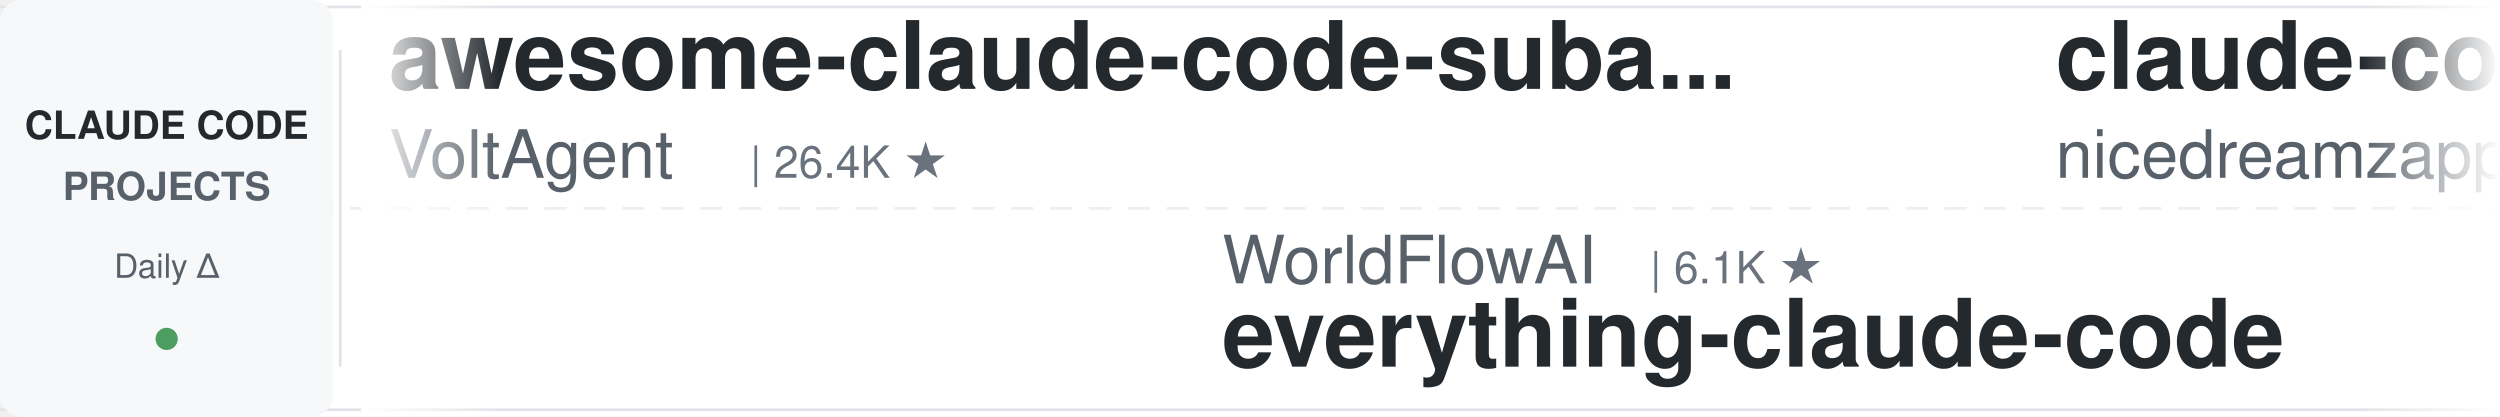
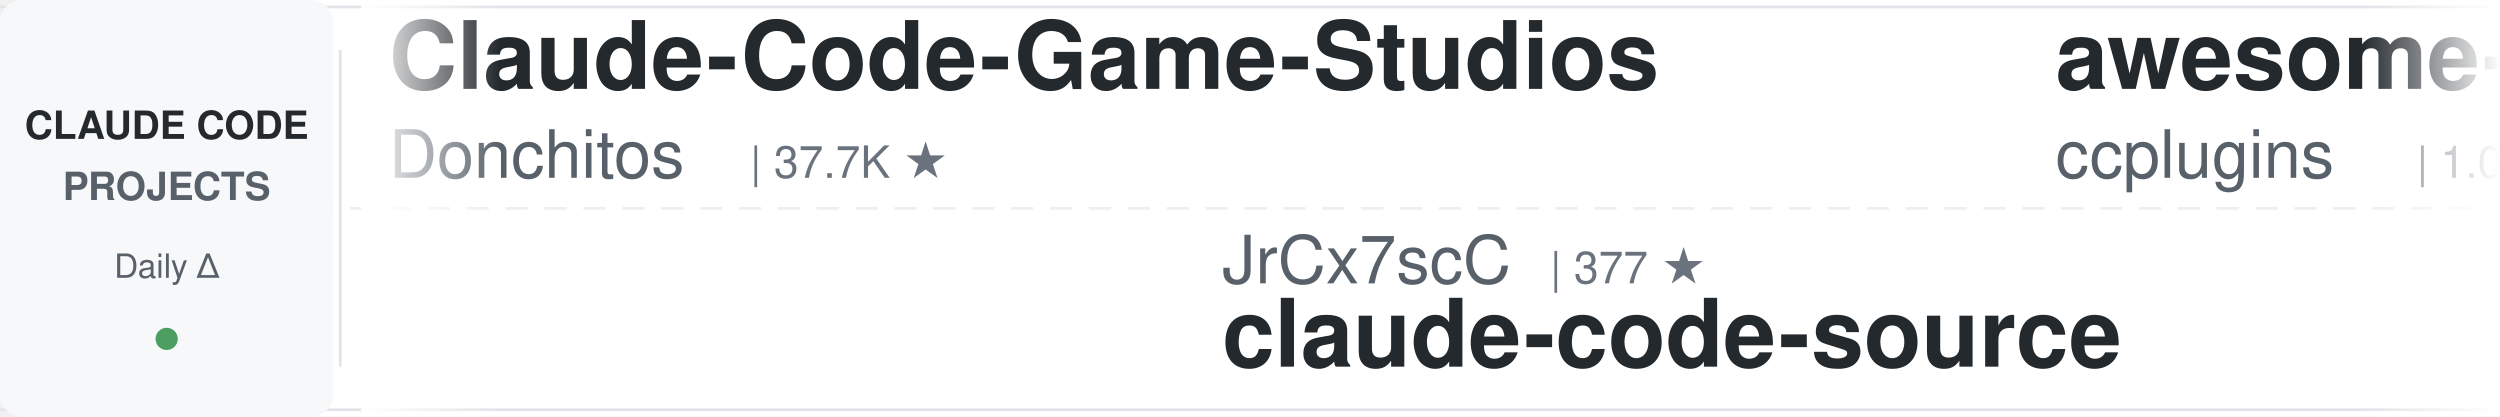
<svg xmlns="http://www.w3.org/2000/svg" width="900" height="150">
  <defs>
    <linearGradient id="leftFade" x1="0%" y1="0%" x2="100%" y2="0%">
      <stop offset="0%" style="stop-color:#ffffff;stop-opacity:1" />
      <stop offset="100%" style="stop-color:#ffffff;stop-opacity:0" />
    </linearGradient>
    <linearGradient id="rightFade" x1="0%" y1="0%" x2="100%" y2="0%">
      <stop offset="0%" style="stop-color:#ffffff;stop-opacity:0" />
      <stop offset="100%" style="stop-color:#ffffff;stop-opacity:1" />
    </linearGradient>
  </defs>
  <rect width="900" height="150" fill="#ffffff" rx="8" />
  <rect x="0" y="2" width="900" height="1" fill="#e1e4e8" />
  <rect x="0" y="147" width="900" height="1" fill="#e1e4e8" />
  <line x1="0" y1="75" x2="900" y2="75" stroke="#e1e4e8" stroke-width="1" stroke-dasharray="8 6" opacity="0.6" />
  <rect x="0" y="0" width="120" height="150" fill="#f6f8fa" rx="8" />
  <text x="60" y="50" font-family="-apple-system, BlinkMacSystemFont, 'Segoe UI', Helvetica, Arial, sans-serif" font-size="14" font-weight="600" fill="#24292e" text-anchor="middle">CLAUDE CODE</text>
  <text x="60" y="72" font-family="-apple-system, BlinkMacSystemFont, 'Segoe UI', Helvetica, Arial, sans-serif" font-size="14" font-weight="600" fill="#586069" text-anchor="middle">PROJECTS</text>
  <text x="60" y="100" font-family="-apple-system, BlinkMacSystemFont, 'Segoe UI', Helvetica, Arial, sans-serif" font-size="12" font-weight="500" fill="#586069" text-anchor="middle">Daily Δ</text>
  <circle cx="60" cy="122" r="4" fill="#22863a" opacity="0.8" />
  <rect x="122" y="18" width="1" height="114" fill="#e1e4e8" />
  <clipPath id="tickerClip">
    <rect x="130" y="0" width="770" height="150" />
  </clipPath>
  <g clip-path="url(#tickerClip)">
    <g id="tickerItems">
      <animateTransform attributeName="transform" attributeType="XML" type="translate" from="0 0" to="-3000 0" dur="54s" repeatCount="indefinite" />
      <g transform="translate(0, 0)">
+         <text x="140" y="32" font-family="-apple-system, BlinkMacSystemFont, 'Segoe UI', Helvetica, Arial, sans-serif" font-size="34" font-weight="600" fill="#24292e">Claude-Code-Game-Studios</text>
+         <text x="140" y="64" font-family="-apple-system, BlinkMacSystemFont, 'Segoe UI', Helvetica, Arial, sans-serif" font-size="24" font-weight="400" fill="#586069">Donchitos</text>
+         <text x="270" y="64" font-family="-apple-system, BlinkMacSystemFont, 'Segoe UI', Helvetica, Arial, sans-serif" font-size="16" font-weight="500" fill="#6a737d">| 37.7K ★</text>
+       </g>
+       <g transform="translate(300, 0)">
+         <text x="140" y="102" font-family="-apple-system, BlinkMacSystemFont, 'Segoe UI', Helvetica, Arial, sans-serif" font-size="24" font-weight="400" fill="#586069">JrCx7scC</text>
+         <text x="258" y="102" font-family="-apple-system, BlinkMacSystemFont, 'Segoe UI', Helvetica, Arial, sans-serif" font-size="16" font-weight="500" fill="#6a737d">| 377 ★</text>
+         <text x="140" y="132" font-family="-apple-system, BlinkMacSystemFont, 'Segoe UI', Helvetica, Arial, sans-serif" font-size="34" font-weight="600" fill="#24292e">claude-code-source</text>
+       </g>
+       <g transform="translate(600, 0)">
+         <text x="140" y="32" font-family="-apple-system, BlinkMacSystemFont, 'Segoe UI', Helvetica, Arial, sans-serif" font-size="34" font-weight="600" fill="#24292e">awesome-claude-code-plug...</text>
+         <text x="140" y="64" font-family="-apple-system, BlinkMacSystemFont, 'Segoe UI', Helvetica, Arial, sans-serif" font-size="24" font-weight="400" fill="#586069">ccplugins</text>
+         <text x="270" y="64" font-family="-apple-system, BlinkMacSystemFont, 'Segoe UI', Helvetica, Arial, sans-serif" font-size="16" font-weight="500" fill="#6a737d">| 1.0K ★</text>
+       </g>
+       <g transform="translate(900, 0)">
+         <text x="140" y="102" font-family="-apple-system, BlinkMacSystemFont, 'Segoe UI', Helvetica, Arial, sans-serif" font-size="24" font-weight="400" fill="#586069">luyao618</text>
+         <text x="258" y="102" font-family="-apple-system, BlinkMacSystemFont, 'Segoe UI', Helvetica, Arial, sans-serif" font-size="16" font-weight="500" fill="#6a737d">| 1.7K ★</text>
+         <text x="140" y="132" font-family="-apple-system, BlinkMacSystemFont, 'Segoe UI', Helvetica, Arial, sans-serif" font-size="34" font-weight="600" fill="#24292e">Claude-Code-Source-Study</text>
+       </g>
+       <g transform="translate(1200, 0)">
        <text x="140" y="32" font-family="-apple-system, BlinkMacSystemFont, 'Segoe UI', Helvetica, Arial, sans-serif" font-size="34" font-weight="600" fill="#24292e">awesome-claude-code-suba...</text>
        <text x="140" y="64" font-family="-apple-system, BlinkMacSystemFont, 'Segoe UI', Helvetica, Arial, sans-serif" font-size="24" font-weight="400" fill="#586069">VoltAgent</text>
-         <text x="270" y="64" font-family="-apple-system, BlinkMacSystemFont, 'Segoe UI', Helvetica, Arial, sans-serif" font-size="16" font-weight="500" fill="#6a737d">| 26.4K ★</text>
-       </g>
-       <g transform="translate(300, 0)">
-         <text x="140" y="102" font-family="-apple-system, BlinkMacSystemFont, 'Segoe UI', Helvetica, Arial, sans-serif" font-size="24" font-weight="400" fill="#586069">WorldFlowAI</text>
-         <text x="294" y="102" font-family="-apple-system, BlinkMacSystemFont, 'Segoe UI', Helvetica, Arial, sans-serif" font-size="16" font-weight="500" fill="#6a737d">| 6.1K ★</text>
-         <text x="140" y="132" font-family="-apple-system, BlinkMacSystemFont, 'Segoe UI', Helvetica, Arial, sans-serif" font-size="34" font-weight="600" fill="#24292e">everything-claude-code</text>
-       </g>
-       <g transform="translate(600, 0)">
-         <text x="140" y="32" font-family="-apple-system, BlinkMacSystemFont, 'Segoe UI', Helvetica, Arial, sans-serif" font-size="34" font-weight="600" fill="#24292e">claude-code-local</text>
-         <text x="140" y="64" font-family="-apple-system, BlinkMacSystemFont, 'Segoe UI', Helvetica, Arial, sans-serif" font-size="24" font-weight="400" fill="#586069">nicedreamzapp</text>
-         <text x="318" y="64" font-family="-apple-system, BlinkMacSystemFont, 'Segoe UI', Helvetica, Arial, sans-serif" font-size="16" font-weight="500" fill="#6a737d">| 3.5K ★</text>
-       </g>
-       <g transform="translate(900, 0)">
-         <text x="140" y="102" font-family="-apple-system, BlinkMacSystemFont, 'Segoe UI', Helvetica, Arial, sans-serif" font-size="24" font-weight="400" fill="#586069">Windy3f3f3f3f</text>
-         <text x="318" y="102" font-family="-apple-system, BlinkMacSystemFont, 'Segoe UI', Helvetica, Arial, sans-serif" font-size="16" font-weight="500" fill="#6a737d">| 2.8K ★</text>
-         <text x="140" y="132" font-family="-apple-system, BlinkMacSystemFont, 'Segoe UI', Helvetica, Arial, sans-serif" font-size="34" font-weight="600" fill="#24292e">claude-code-from-scratch</text>
-       </g>
-       <g transform="translate(1200, 0)">
-         <text x="140" y="32" font-family="-apple-system, BlinkMacSystemFont, 'Segoe UI', Helvetica, Arial, sans-serif" font-size="34" font-weight="600" fill="#24292e">claude-code-router</text>
-         <text x="140" y="64" font-family="-apple-system, BlinkMacSystemFont, 'Segoe UI', Helvetica, Arial, sans-serif" font-size="24" font-weight="400" fill="#586069">musistudio</text>
-         <text x="282" y="64" font-family="-apple-system, BlinkMacSystemFont, 'Segoe UI', Helvetica, Arial, sans-serif" font-size="16" font-weight="500" fill="#6a737d">| 38.1K ★</text>
+         <text x="270" y="64" font-family="-apple-system, BlinkMacSystemFont, 'Segoe UI', Helvetica, Arial, sans-serif" font-size="16" font-weight="500" fill="#6a737d">| 26.5K ★</text>
      </g>
      <g transform="translate(1500, 0)">
-         <text x="140" y="102" font-family="-apple-system, BlinkMacSystemFont, 'Segoe UI', Helvetica, Arial, sans-serif" font-size="24" font-weight="400" fill="#586069">ykdojo</text>
-         <text x="234" y="102" font-family="-apple-system, BlinkMacSystemFont, 'Segoe UI', Helvetica, Arial, sans-serif" font-size="16" font-weight="500" fill="#6a737d">| 10.3K ★</text>
-         <text x="140" y="132" font-family="-apple-system, BlinkMacSystemFont, 'Segoe UI', Helvetica, Arial, sans-serif" font-size="34" font-weight="600" fill="#24292e">claude-code-tips</text>
+         <text x="140" y="102" font-family="-apple-system, BlinkMacSystemFont, 'Segoe UI', Helvetica, Arial, sans-serif" font-size="24" font-weight="400" fill="#586069">lintsinghua</text>
+         <text x="294" y="102" font-family="-apple-system, BlinkMacSystemFont, 'Segoe UI', Helvetica, Arial, sans-serif" font-size="16" font-weight="500" fill="#6a737d">| 4.4K ★</text>
+         <text x="140" y="132" font-family="-apple-system, BlinkMacSystemFont, 'Segoe UI', Helvetica, Arial, sans-serif" font-size="34" font-weight="600" fill="#24292e">claude-code-book</text>
      </g>
      <g transform="translate(1800, 0)">
-         <text x="140" y="32" font-family="-apple-system, BlinkMacSystemFont, 'Segoe UI', Helvetica, Arial, sans-serif" font-size="34" font-weight="600" fill="#24292e">claude-code-security-rev...</text>
-         <text x="140" y="64" font-family="-apple-system, BlinkMacSystemFont, 'Segoe UI', Helvetica, Arial, sans-serif" font-size="24" font-weight="400" fill="#586069">anthropics</text>
-         <text x="282" y="64" font-family="-apple-system, BlinkMacSystemFont, 'Segoe UI', Helvetica, Arial, sans-serif" font-size="16" font-weight="500" fill="#6a737d">| 6.8K ★</text>
+         <text x="140" y="32" font-family="-apple-system, BlinkMacSystemFont, 'Segoe UI', Helvetica, Arial, sans-serif" font-size="34" font-weight="600" fill="#24292e">awesome-claude-code</text>
+         <text x="140" y="64" font-family="-apple-system, BlinkMacSystemFont, 'Segoe UI', Helvetica, Arial, sans-serif" font-size="24" font-weight="400" fill="#586069">jqueryscript</text>
+         <text x="306" y="64" font-family="-apple-system, BlinkMacSystemFont, 'Segoe UI', Helvetica, Arial, sans-serif" font-size="16" font-weight="500" fill="#6a737d">| 545 ★</text>
      </g>
      <g transform="translate(2100, 0)">
-         <text x="140" y="102" font-family="-apple-system, BlinkMacSystemFont, 'Segoe UI', Helvetica, Arial, sans-serif" font-size="24" font-weight="400" fill="#586069">Donchitos</text>
-         <text x="270" y="102" font-family="-apple-system, BlinkMacSystemFont, 'Segoe UI', Helvetica, Arial, sans-serif" font-size="16" font-weight="500" fill="#6a737d">| 37.5K ★</text>
-         <text x="140" y="132" font-family="-apple-system, BlinkMacSystemFont, 'Segoe UI', Helvetica, Arial, sans-serif" font-size="34" font-weight="600" fill="#24292e">Claude-Code-Game-Studios</text>
+         <text x="140" y="102" font-family="-apple-system, BlinkMacSystemFont, 'Segoe UI', Helvetica, Arial, sans-serif" font-size="24" font-weight="400" fill="#586069">oboard</text>
+         <text x="234" y="102" font-family="-apple-system, BlinkMacSystemFont, 'Segoe UI', Helvetica, Arial, sans-serif" font-size="16" font-weight="500" fill="#6a737d">| 3.3K ★</text>
+         <text x="140" y="132" font-family="-apple-system, BlinkMacSystemFont, 'Segoe UI', Helvetica, Arial, sans-serif" font-size="34" font-weight="600" fill="#24292e">claude-code-rev</text>
      </g>
      <g transform="translate(2400, 0)">
-         <text x="140" y="32" font-family="-apple-system, BlinkMacSystemFont, 'Segoe UI', Helvetica, Arial, sans-serif" font-size="34" font-weight="600" fill="#24292e">claude-code-tudou</text>
-         <text x="140" y="64" font-family="-apple-system, BlinkMacSystemFont, 'Segoe UI', Helvetica, Arial, sans-serif" font-size="24" font-weight="400" fill="#586069">AICoderTudou</text>
-         <text x="306" y="64" font-family="-apple-system, BlinkMacSystemFont, 'Segoe UI', Helvetica, Arial, sans-serif" font-size="16" font-weight="500" fill="#6a737d">| 494 ★</text>
+         <text x="140" y="32" font-family="-apple-system, BlinkMacSystemFont, 'Segoe UI', Helvetica, Arial, sans-serif" font-size="34" font-weight="600" fill="#24292e">claude-code-tips</text>
+         <text x="140" y="64" font-family="-apple-system, BlinkMacSystemFont, 'Segoe UI', Helvetica, Arial, sans-serif" font-size="24" font-weight="400" fill="#586069">ykdojo</text>
+         <text x="234" y="64" font-family="-apple-system, BlinkMacSystemFont, 'Segoe UI', Helvetica, Arial, sans-serif" font-size="16" font-weight="500" fill="#6a737d">| 10.3K ★</text>
      </g>
      <g transform="translate(2700, 0)">
-         <text x="140" y="102" font-family="-apple-system, BlinkMacSystemFont, 'Segoe UI', Helvetica, Arial, sans-serif" font-size="24" font-weight="400" fill="#586069">mrpaidsocial</text>
-         <text x="306" y="102" font-family="-apple-system, BlinkMacSystemFont, 'Segoe UI', Helvetica, Arial, sans-serif" font-size="16" font-weight="500" fill="#6a737d">| 1.7K ★</text>
-         <text x="140" y="132" font-family="-apple-system, BlinkMacSystemFont, 'Segoe UI', Helvetica, Arial, sans-serif" font-size="34" font-weight="600" fill="#24292e">arcads-claude-code-mrpai...</text>
+         <text x="140" y="102" font-family="-apple-system, BlinkMacSystemFont, 'Segoe UI', Helvetica, Arial, sans-serif" font-size="24" font-weight="400" fill="#586069">fuergaosi233</text>
+         <text x="306" y="102" font-family="-apple-system, BlinkMacSystemFont, 'Segoe UI', Helvetica, Arial, sans-serif" font-size="16" font-weight="500" fill="#6a737d">| 2.8K ★</text>
+         <text x="140" y="132" font-family="-apple-system, BlinkMacSystemFont, 'Segoe UI', Helvetica, Arial, sans-serif" font-size="34" font-weight="600" fill="#24292e">claude-code-proxy</text>
      </g>
      <g transform="translate(3000, 0)">
-         <text x="140" y="32" font-family="-apple-system, BlinkMacSystemFont, 'Segoe UI', Helvetica, Arial, sans-serif" font-size="34" font-weight="600" fill="#24292e">awesome-claude-code-suba...</text>
-         <text x="140" y="64" font-family="-apple-system, BlinkMacSystemFont, 'Segoe UI', Helvetica, Arial, sans-serif" font-size="24" font-weight="400" fill="#586069">VoltAgent</text>
-         <text x="270" y="64" font-family="-apple-system, BlinkMacSystemFont, 'Segoe UI', Helvetica, Arial, sans-serif" font-size="16" font-weight="500" fill="#6a737d">| 26.4K ★</text>
+         <text x="140" y="32" font-family="-apple-system, BlinkMacSystemFont, 'Segoe UI', Helvetica, Arial, sans-serif" font-size="34" font-weight="600" fill="#24292e">Claude-Code-Game-Studios</text>
+         <text x="140" y="64" font-family="-apple-system, BlinkMacSystemFont, 'Segoe UI', Helvetica, Arial, sans-serif" font-size="24" font-weight="400" fill="#586069">Donchitos</text>
+         <text x="270" y="64" font-family="-apple-system, BlinkMacSystemFont, 'Segoe UI', Helvetica, Arial, sans-serif" font-size="16" font-weight="500" fill="#6a737d">| 37.7K ★</text>
      </g>
      <g transform="translate(3300, 0)">
-         <text x="140" y="102" font-family="-apple-system, BlinkMacSystemFont, 'Segoe UI', Helvetica, Arial, sans-serif" font-size="24" font-weight="400" fill="#586069">WorldFlowAI</text>
-         <text x="294" y="102" font-family="-apple-system, BlinkMacSystemFont, 'Segoe UI', Helvetica, Arial, sans-serif" font-size="16" font-weight="500" fill="#6a737d">| 6.1K ★</text>
-         <text x="140" y="132" font-family="-apple-system, BlinkMacSystemFont, 'Segoe UI', Helvetica, Arial, sans-serif" font-size="34" font-weight="600" fill="#24292e">everything-claude-code</text>
+         <text x="140" y="102" font-family="-apple-system, BlinkMacSystemFont, 'Segoe UI', Helvetica, Arial, sans-serif" font-size="24" font-weight="400" fill="#586069">JrCx7scC</text>
+         <text x="258" y="102" font-family="-apple-system, BlinkMacSystemFont, 'Segoe UI', Helvetica, Arial, sans-serif" font-size="16" font-weight="500" fill="#6a737d">| 377 ★</text>
+         <text x="140" y="132" font-family="-apple-system, BlinkMacSystemFont, 'Segoe UI', Helvetica, Arial, sans-serif" font-size="34" font-weight="600" fill="#24292e">claude-code-source</text>
      </g>
      <g transform="translate(3600, 0)">
-         <text x="140" y="32" font-family="-apple-system, BlinkMacSystemFont, 'Segoe UI', Helvetica, Arial, sans-serif" font-size="34" font-weight="600" fill="#24292e">claude-code-local</text>
-         <text x="140" y="64" font-family="-apple-system, BlinkMacSystemFont, 'Segoe UI', Helvetica, Arial, sans-serif" font-size="24" font-weight="400" fill="#586069">nicedreamzapp</text>
-         <text x="318" y="64" font-family="-apple-system, BlinkMacSystemFont, 'Segoe UI', Helvetica, Arial, sans-serif" font-size="16" font-weight="500" fill="#6a737d">| 3.5K ★</text>
+         <text x="140" y="32" font-family="-apple-system, BlinkMacSystemFont, 'Segoe UI', Helvetica, Arial, sans-serif" font-size="34" font-weight="600" fill="#24292e">awesome-claude-code-plug...</text>
+         <text x="140" y="64" font-family="-apple-system, BlinkMacSystemFont, 'Segoe UI', Helvetica, Arial, sans-serif" font-size="24" font-weight="400" fill="#586069">ccplugins</text>
+         <text x="270" y="64" font-family="-apple-system, BlinkMacSystemFont, 'Segoe UI', Helvetica, Arial, sans-serif" font-size="16" font-weight="500" fill="#6a737d">| 1.0K ★</text>
      </g>
      <g transform="translate(3900, 0)">
-         <text x="140" y="102" font-family="-apple-system, BlinkMacSystemFont, 'Segoe UI', Helvetica, Arial, sans-serif" font-size="24" font-weight="400" fill="#586069">Windy3f3f3f3f</text>
-         <text x="318" y="102" font-family="-apple-system, BlinkMacSystemFont, 'Segoe UI', Helvetica, Arial, sans-serif" font-size="16" font-weight="500" fill="#6a737d">| 2.8K ★</text>
-         <text x="140" y="132" font-family="-apple-system, BlinkMacSystemFont, 'Segoe UI', Helvetica, Arial, sans-serif" font-size="34" font-weight="600" fill="#24292e">claude-code-from-scratch</text>
+         <text x="140" y="102" font-family="-apple-system, BlinkMacSystemFont, 'Segoe UI', Helvetica, Arial, sans-serif" font-size="24" font-weight="400" fill="#586069">luyao618</text>
+         <text x="258" y="102" font-family="-apple-system, BlinkMacSystemFont, 'Segoe UI', Helvetica, Arial, sans-serif" font-size="16" font-weight="500" fill="#6a737d">| 1.7K ★</text>
+         <text x="140" y="132" font-family="-apple-system, BlinkMacSystemFont, 'Segoe UI', Helvetica, Arial, sans-serif" font-size="34" font-weight="600" fill="#24292e">Claude-Code-Source-Study</text>
      </g>
    </g>
  </g>
  <rect x="130" y="0" width="50" height="150" fill="url(#leftFade)" />
  <rect x="850" y="0" width="50" height="150" fill="url(#rightFade)" />
</svg>
